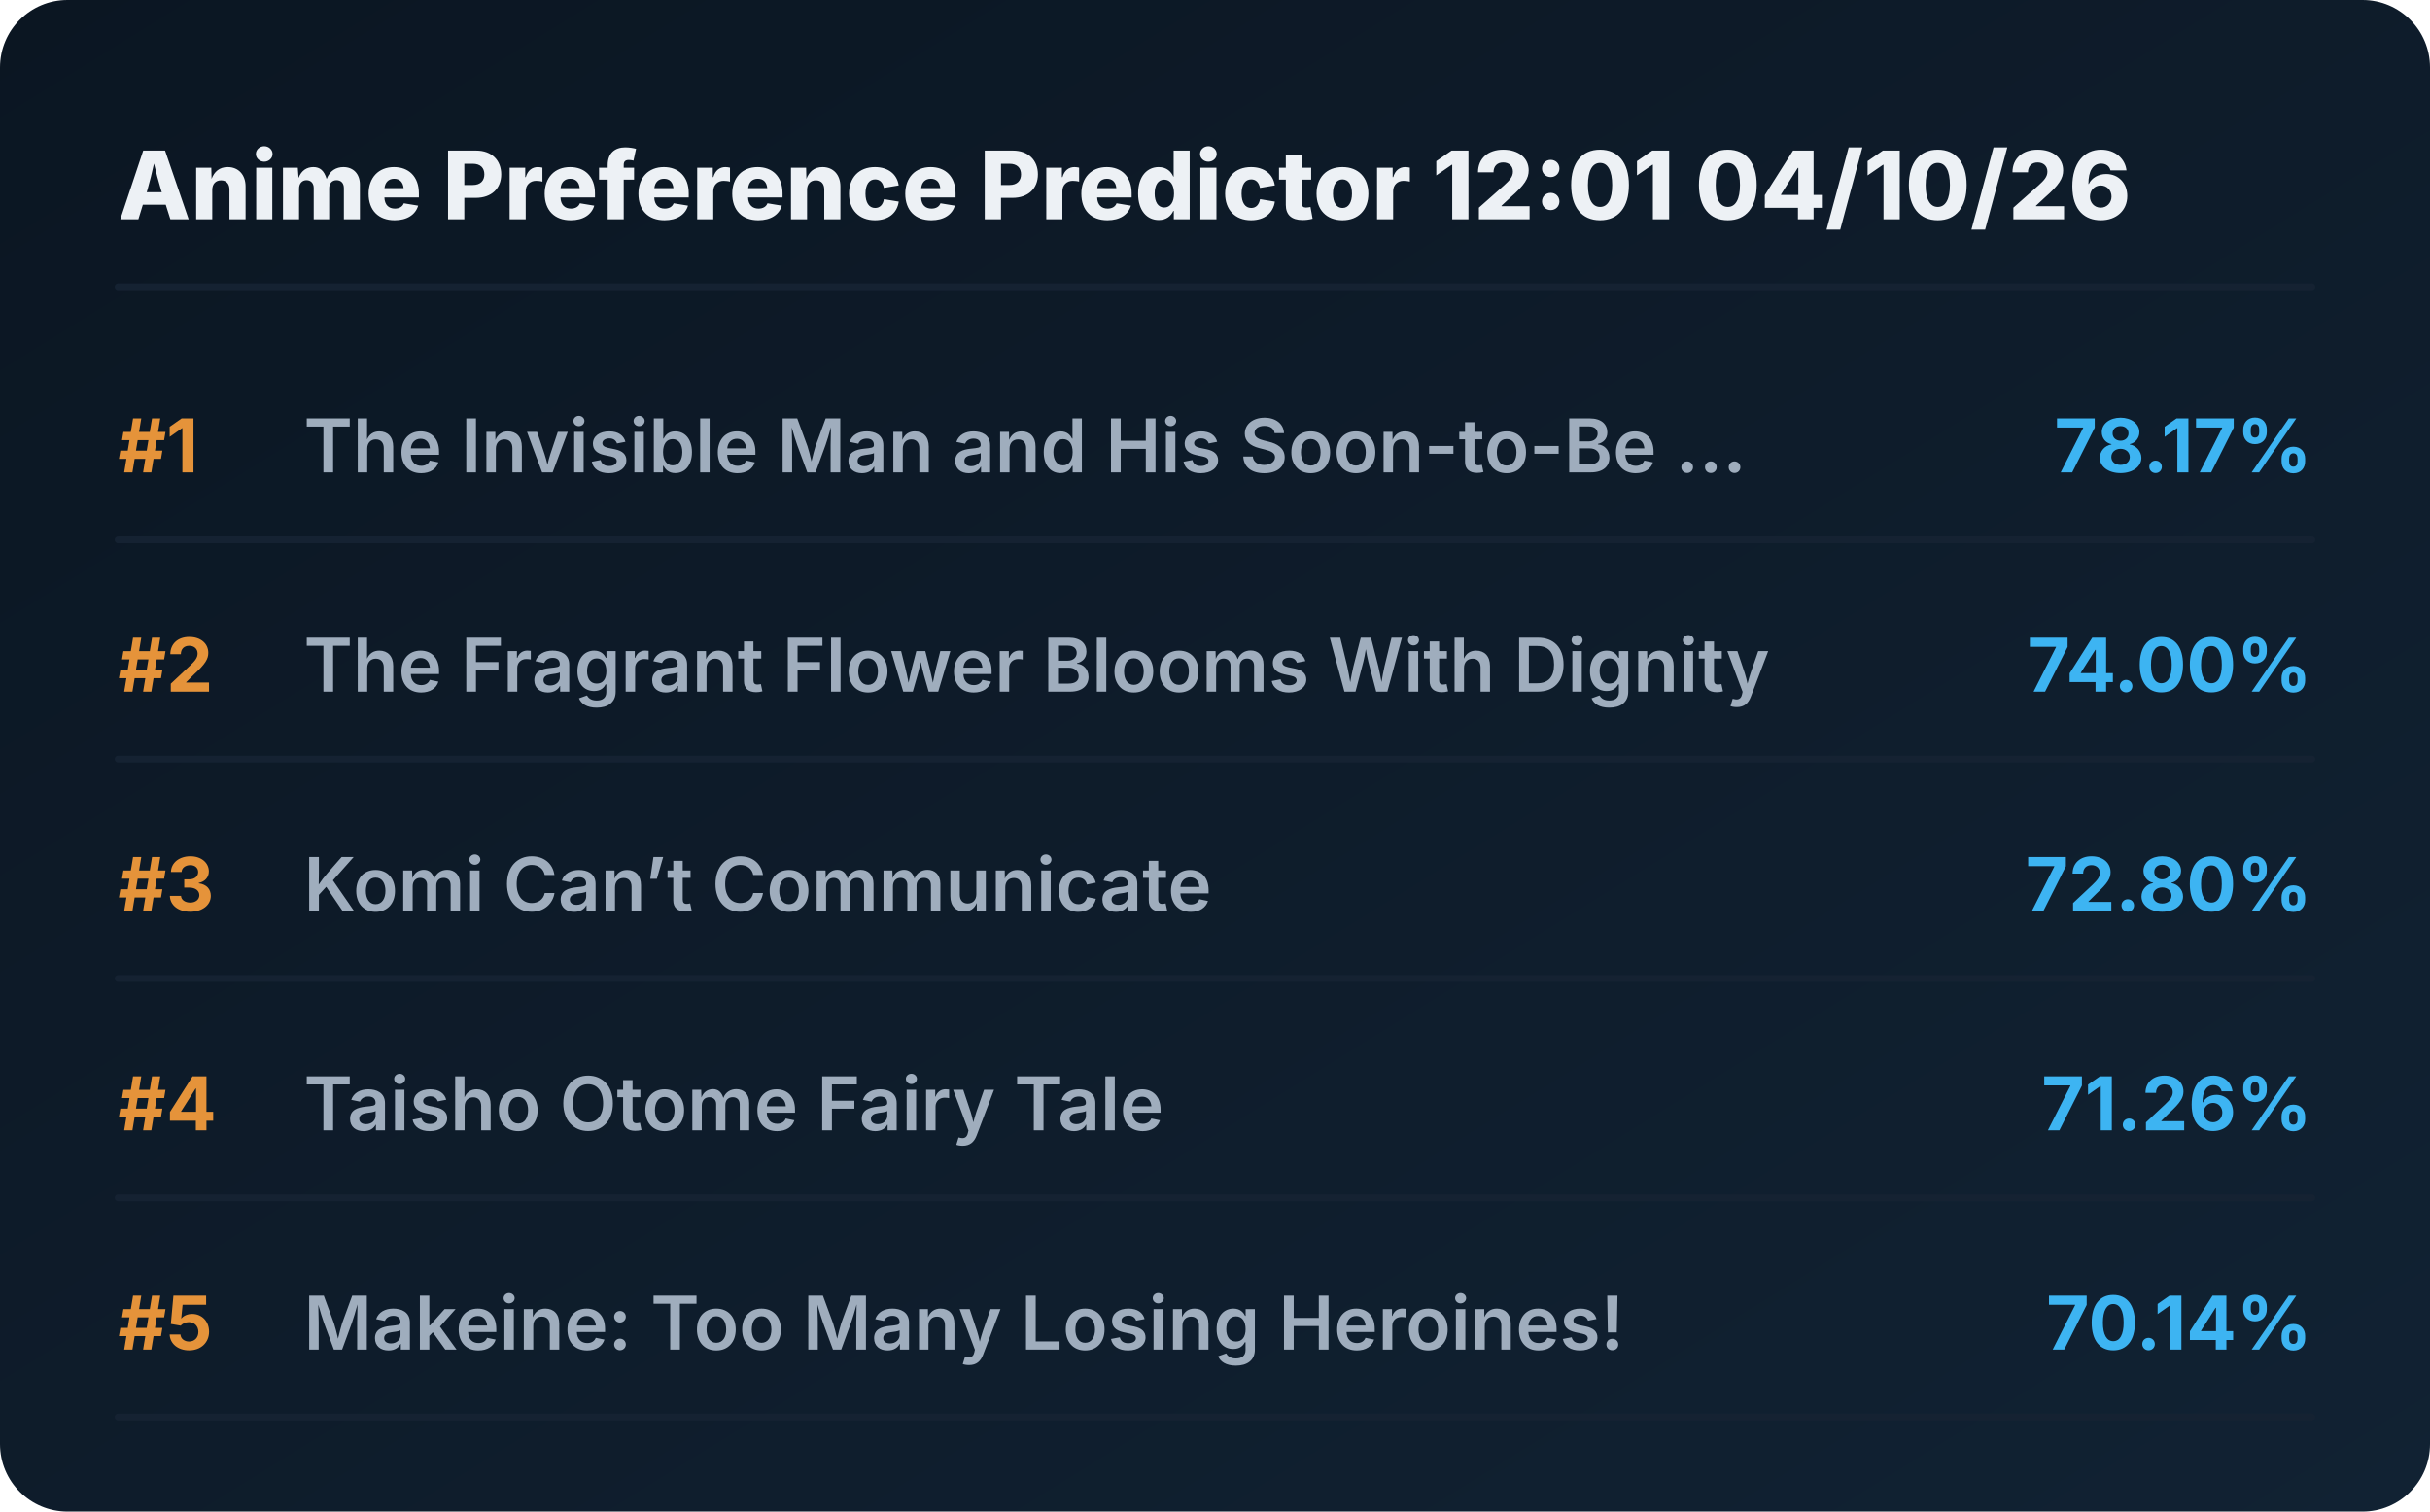
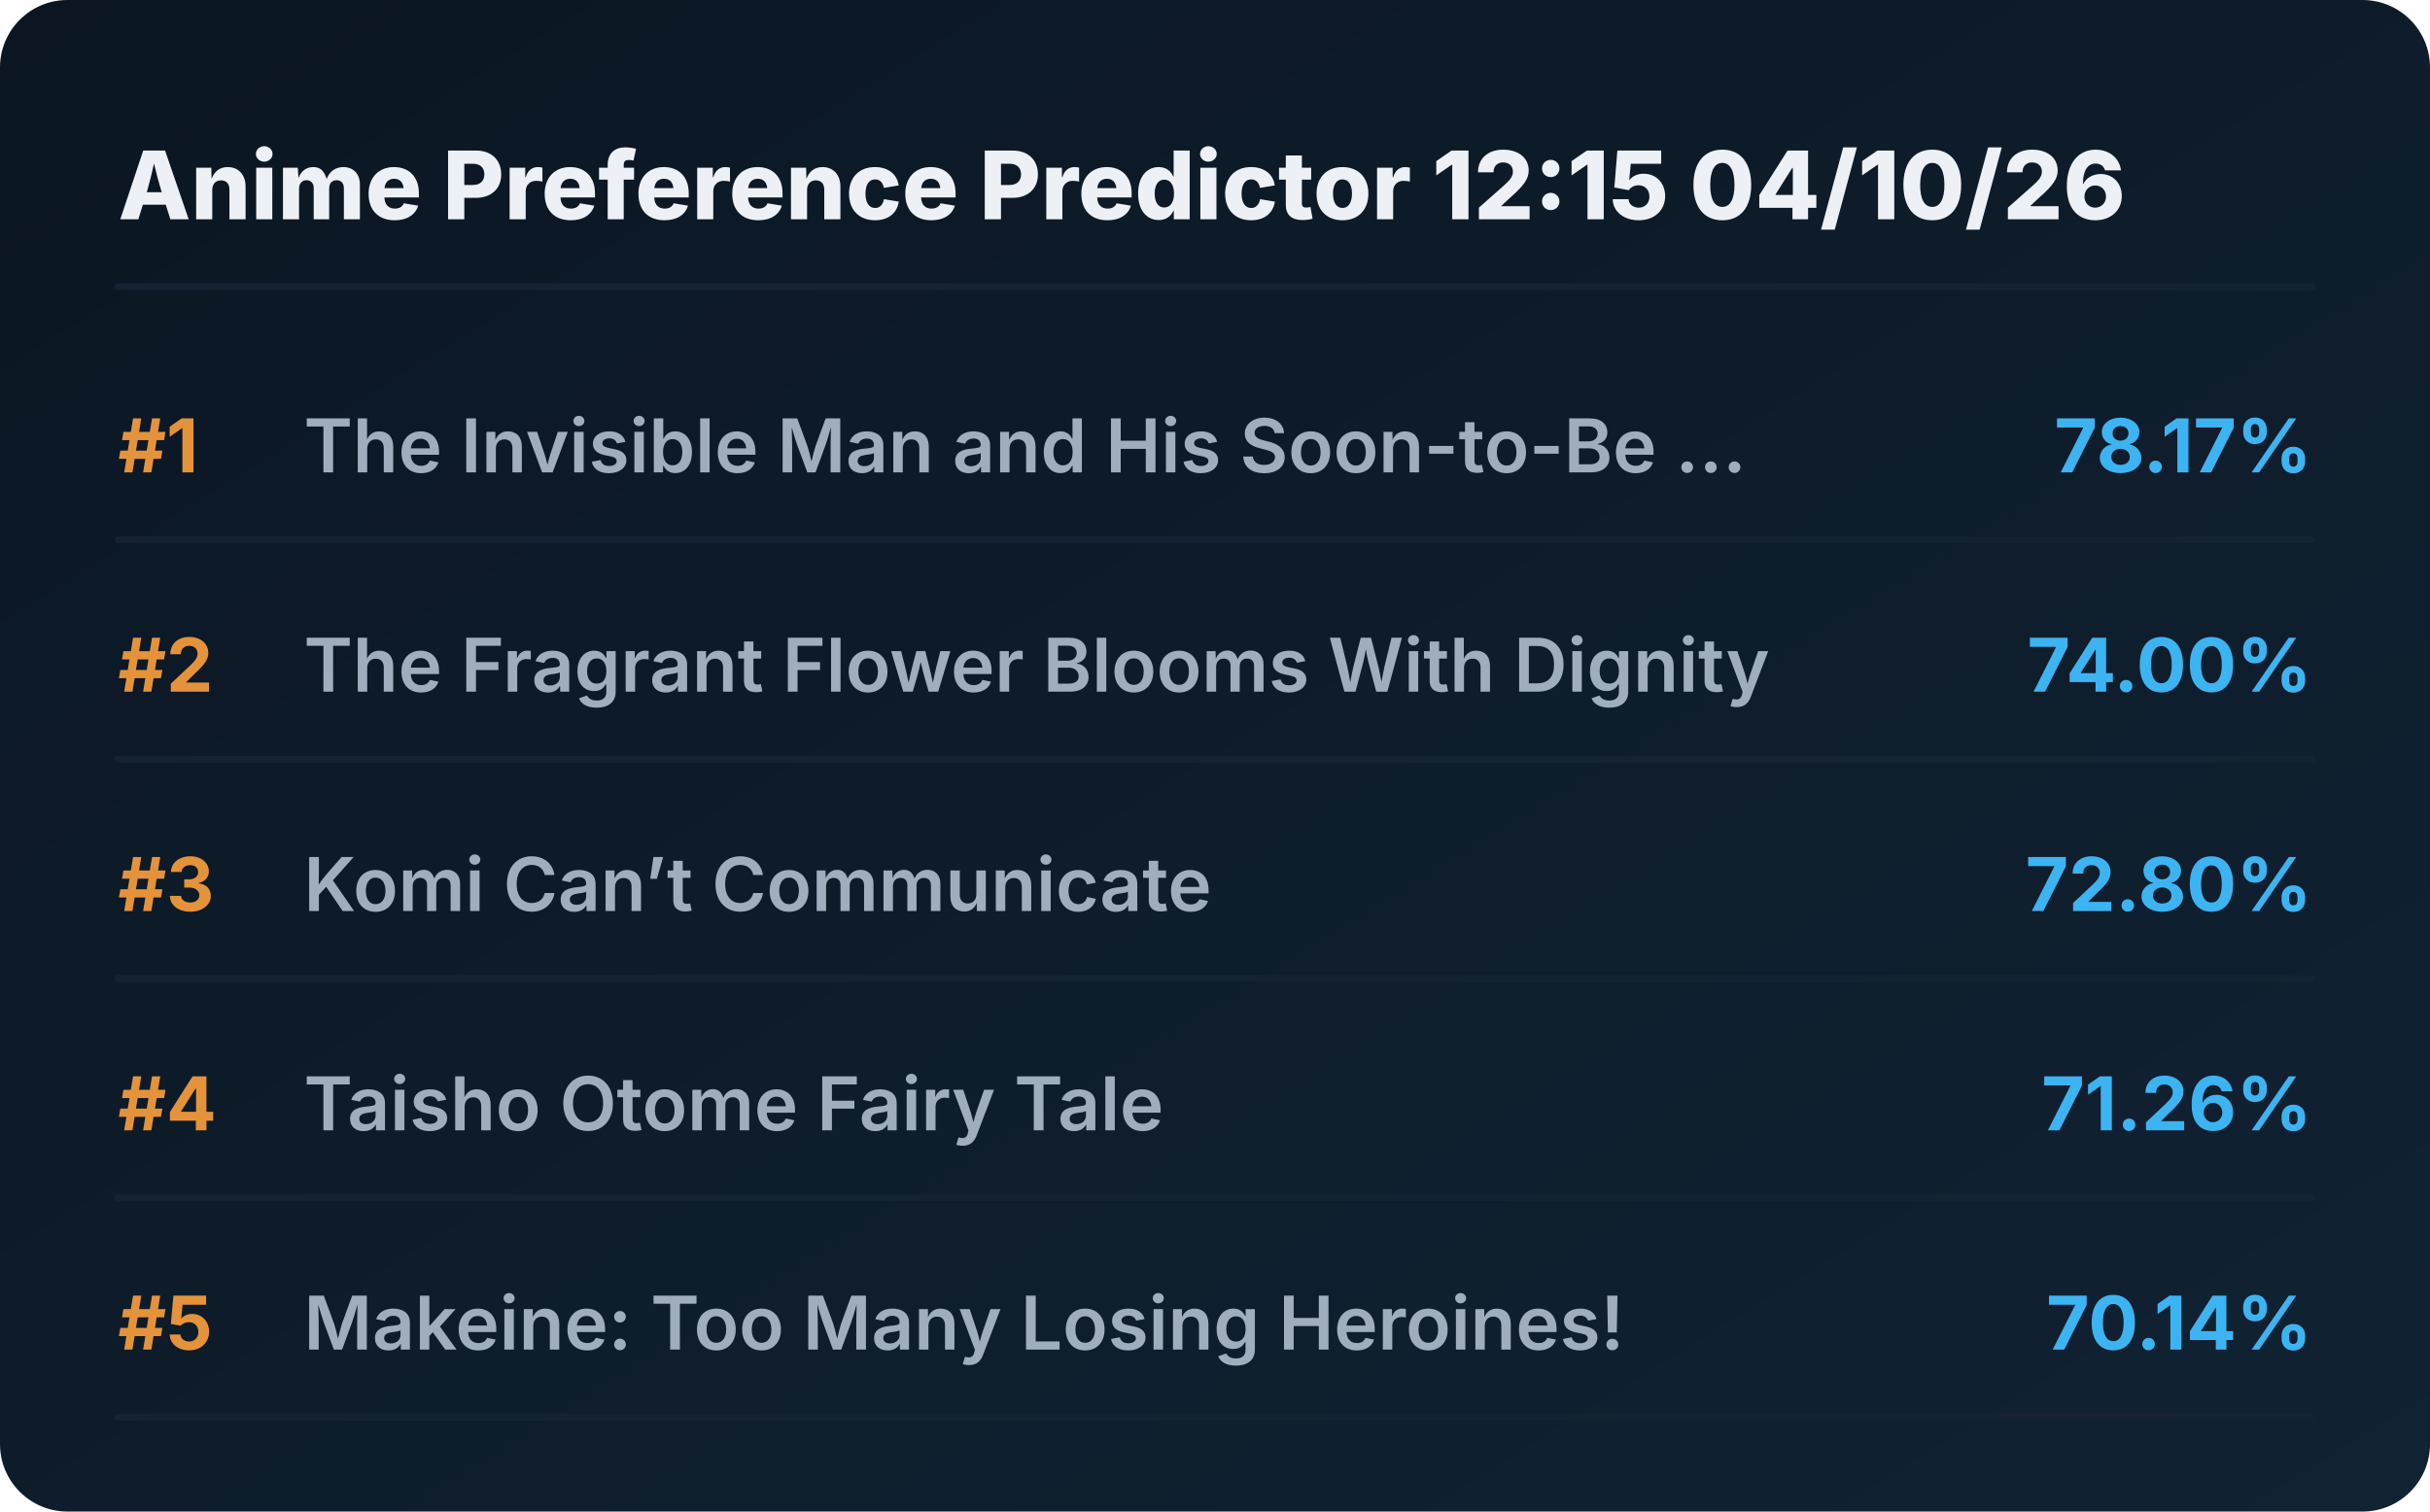
<svg xmlns="http://www.w3.org/2000/svg" viewBox="0 0 720 448" preserveAspectRatio="xMidYMid meet" style="width: 100%; height: auto; max-width: 720px;">
  <defs>
    <linearGradient id="boxGrad" x1="0%" y1="0%" x2="100%" y2="100%">
      <stop offset="0%" stop-color="#0b1622" />
      <stop offset="100%" stop-color="#112233" />
    </linearGradient>
    <clipPath id="titleClip">
      <rect x="90" y="0" width="510" height="100%" />
    </clipPath>
  </defs>
  <style>
    .bg { fill: url(#boxGrad); rx: 20px; }
    .header { font-family: 'Overpass', 'Inter', system-ui, sans-serif; font-weight: 800; font-size: 28px; fill: #edf1f5; }
    .rank { font-family: 'Overpass', 'Inter', system-ui, sans-serif; font-weight: 700; font-size: 22px; fill: #e5933a; }
    .title { font-family: 'Overpass', 'Inter', system-ui, sans-serif; font-weight: 600; font-size: 22px; fill: #9fadbd; }
    .score { font-family: 'Overpass', 'Inter', system-ui, sans-serif; font-weight: 700; font-size: 22px; fill: #3db4f2; }
    .line { stroke: #152232; stroke-width: 2; stroke-linecap: round; }
  </style>
  <rect class="bg" width="720" height="448" />
-   <text x="35" y="65" class="header">Anime Preference Predictor 12:01 04/10/26</text>
+   <text x="35" y="65" class="header">Anime Preference Predictor 12:15 04/10/26</text>
  <line x1="35" y1="85" x2="685" y2="85" class="line" />
  <g transform="translate(0, 0)">
    <text x="35" y="140" class="rank">#1</text>
    <text x="90" y="140" class="title">The Invisible Man and His Soon-to-Be ...</text>
    <text x="685" y="140" class="score" text-anchor="end">78.17%</text>
    <line x1="35" y1="160" x2="685" y2="160" class="line" />
  </g>
  <g transform="translate(0, 65)">
    <text x="35" y="140" class="rank">#2</text>
    <text x="90" y="140" class="title">The Fragrant Flower Blooms With Dignity</text>
    <text x="685" y="140" class="score" text-anchor="end">74.00%</text>
    <line x1="35" y1="160" x2="685" y2="160" class="line" />
  </g>
  <g transform="translate(0, 130)">
    <text x="35" y="140" class="rank">#3</text>
    <text x="90" y="140" class="title">Komi Can’t Communicate</text>
    <text x="685" y="140" class="score" text-anchor="end">72.80%</text>
    <line x1="35" y1="160" x2="685" y2="160" class="line" />
  </g>
  <g transform="translate(0, 195)">
    <text x="35" y="140" class="rank">#4</text>
    <text x="90" y="140" class="title">Taisho Otome Fairy Tale</text>
    <text x="685" y="140" class="score" text-anchor="end">71.26%</text>
    <line x1="35" y1="160" x2="685" y2="160" class="line" />
  </g>
  <g transform="translate(0, 260)">
    <text x="35" y="140" class="rank">#5</text>
    <text x="90" y="140" class="title">Makeine: Too Many Losing Heroines!</text>
    <text x="685" y="140" class="score" text-anchor="end">70.14%</text>
    <line x1="35" y1="160" x2="685" y2="160" class="line" />
  </g>
</svg>
